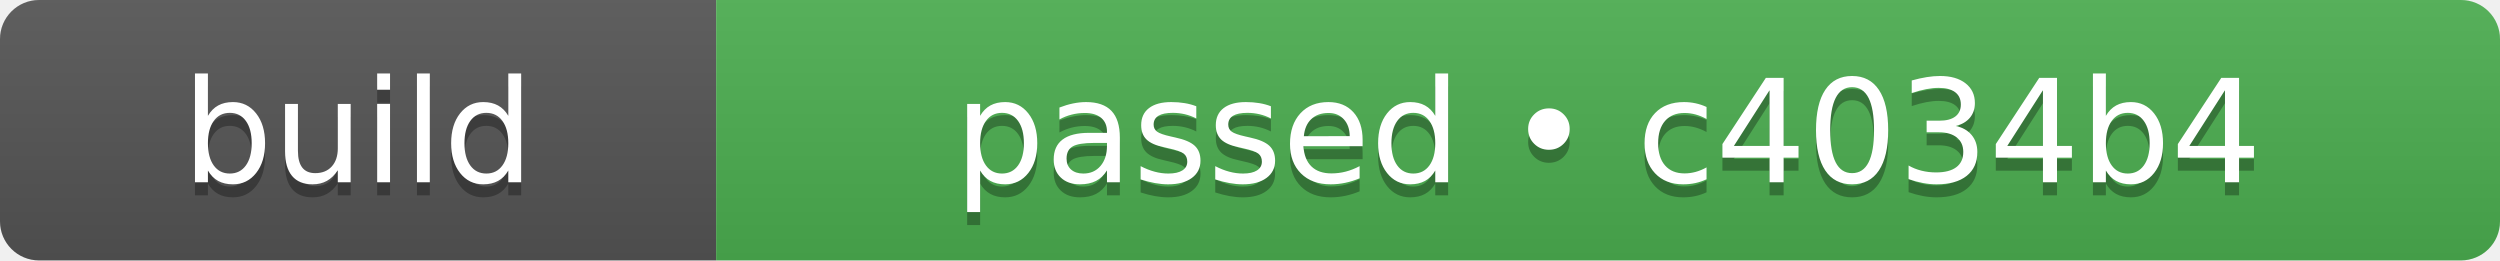
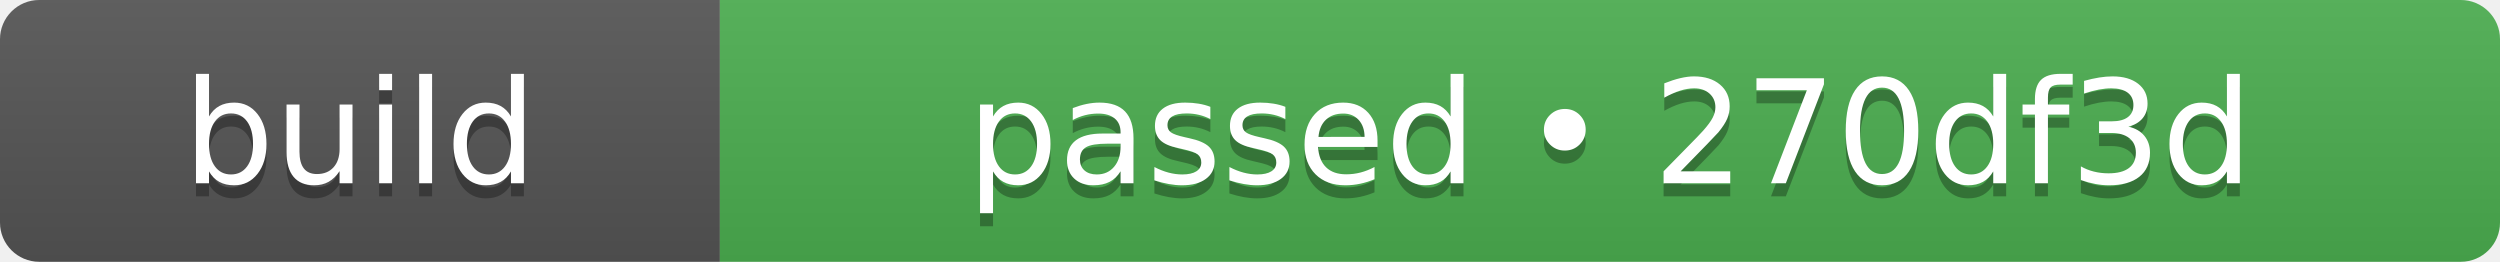
- <svg xmlns="http://www.w3.org/2000/svg" width="192" height="20" role="img" aria-label="build: passed • c4034b4">
+ <svg xmlns="http://www.w3.org/2000/svg" width="191" height="20" role="img" aria-label="build: passed • 270df3d">
  <linearGradient id="s" x2="0" y2="100%">
    <stop offset="0" stop-color="#bbb" stop-opacity=".1" />
    <stop offset="1" stop-opacity=".1" />
  </linearGradient>
  <clipPath id="r">
-     <rect width="192" height="20" rx="3" fill="#fff" />
+     <rect width="191" height="20" rx="3" fill="#fff" />
  </clipPath>
  <g clip-path="url(#r)">
    <rect width="55" height="20" fill="#555555" />
-     <rect x="55" width="137" height="20" fill="#4caf50" />
-     <rect width="192" height="20" fill="url(#s)" />
+     <rect x="55" width="136" height="20" fill="#4caf50" />
+     <rect width="191" height="20" fill="url(#s)" />
  </g>
  <g fill="#fff" text-anchor="middle" font-family="Verdana,Geneva,DejaVu Sans,sans-serif" text-rendering="geometricPrecision" font-size="110">
    <text aria-hidden="true" x="275" y="150" fill="#010101" fill-opacity=".3" transform="scale(.1)" textLength="310">build</text>
    <text x="275" y="140" transform="scale(.1)" fill="#fff" textLength="310">build</text>
-     <text aria-hidden="true" x="1235" y="150" fill="#010101" fill-opacity=".3" transform="scale(.1)" textLength="1130">passed • c4034b4</text>
-     <text x="1235" y="140" transform="scale(.1)" fill="#fff" textLength="1130">passed • c4034b4</text>
+     <text aria-hidden="true" x="1230" y="150" fill="#010101" fill-opacity=".3" transform="scale(.1)" textLength="1120">passed • 270df3d</text>
+     <text x="1230" y="140" transform="scale(.1)" fill="#fff" textLength="1120">passed • 270df3d</text>
  </g>
</svg>
